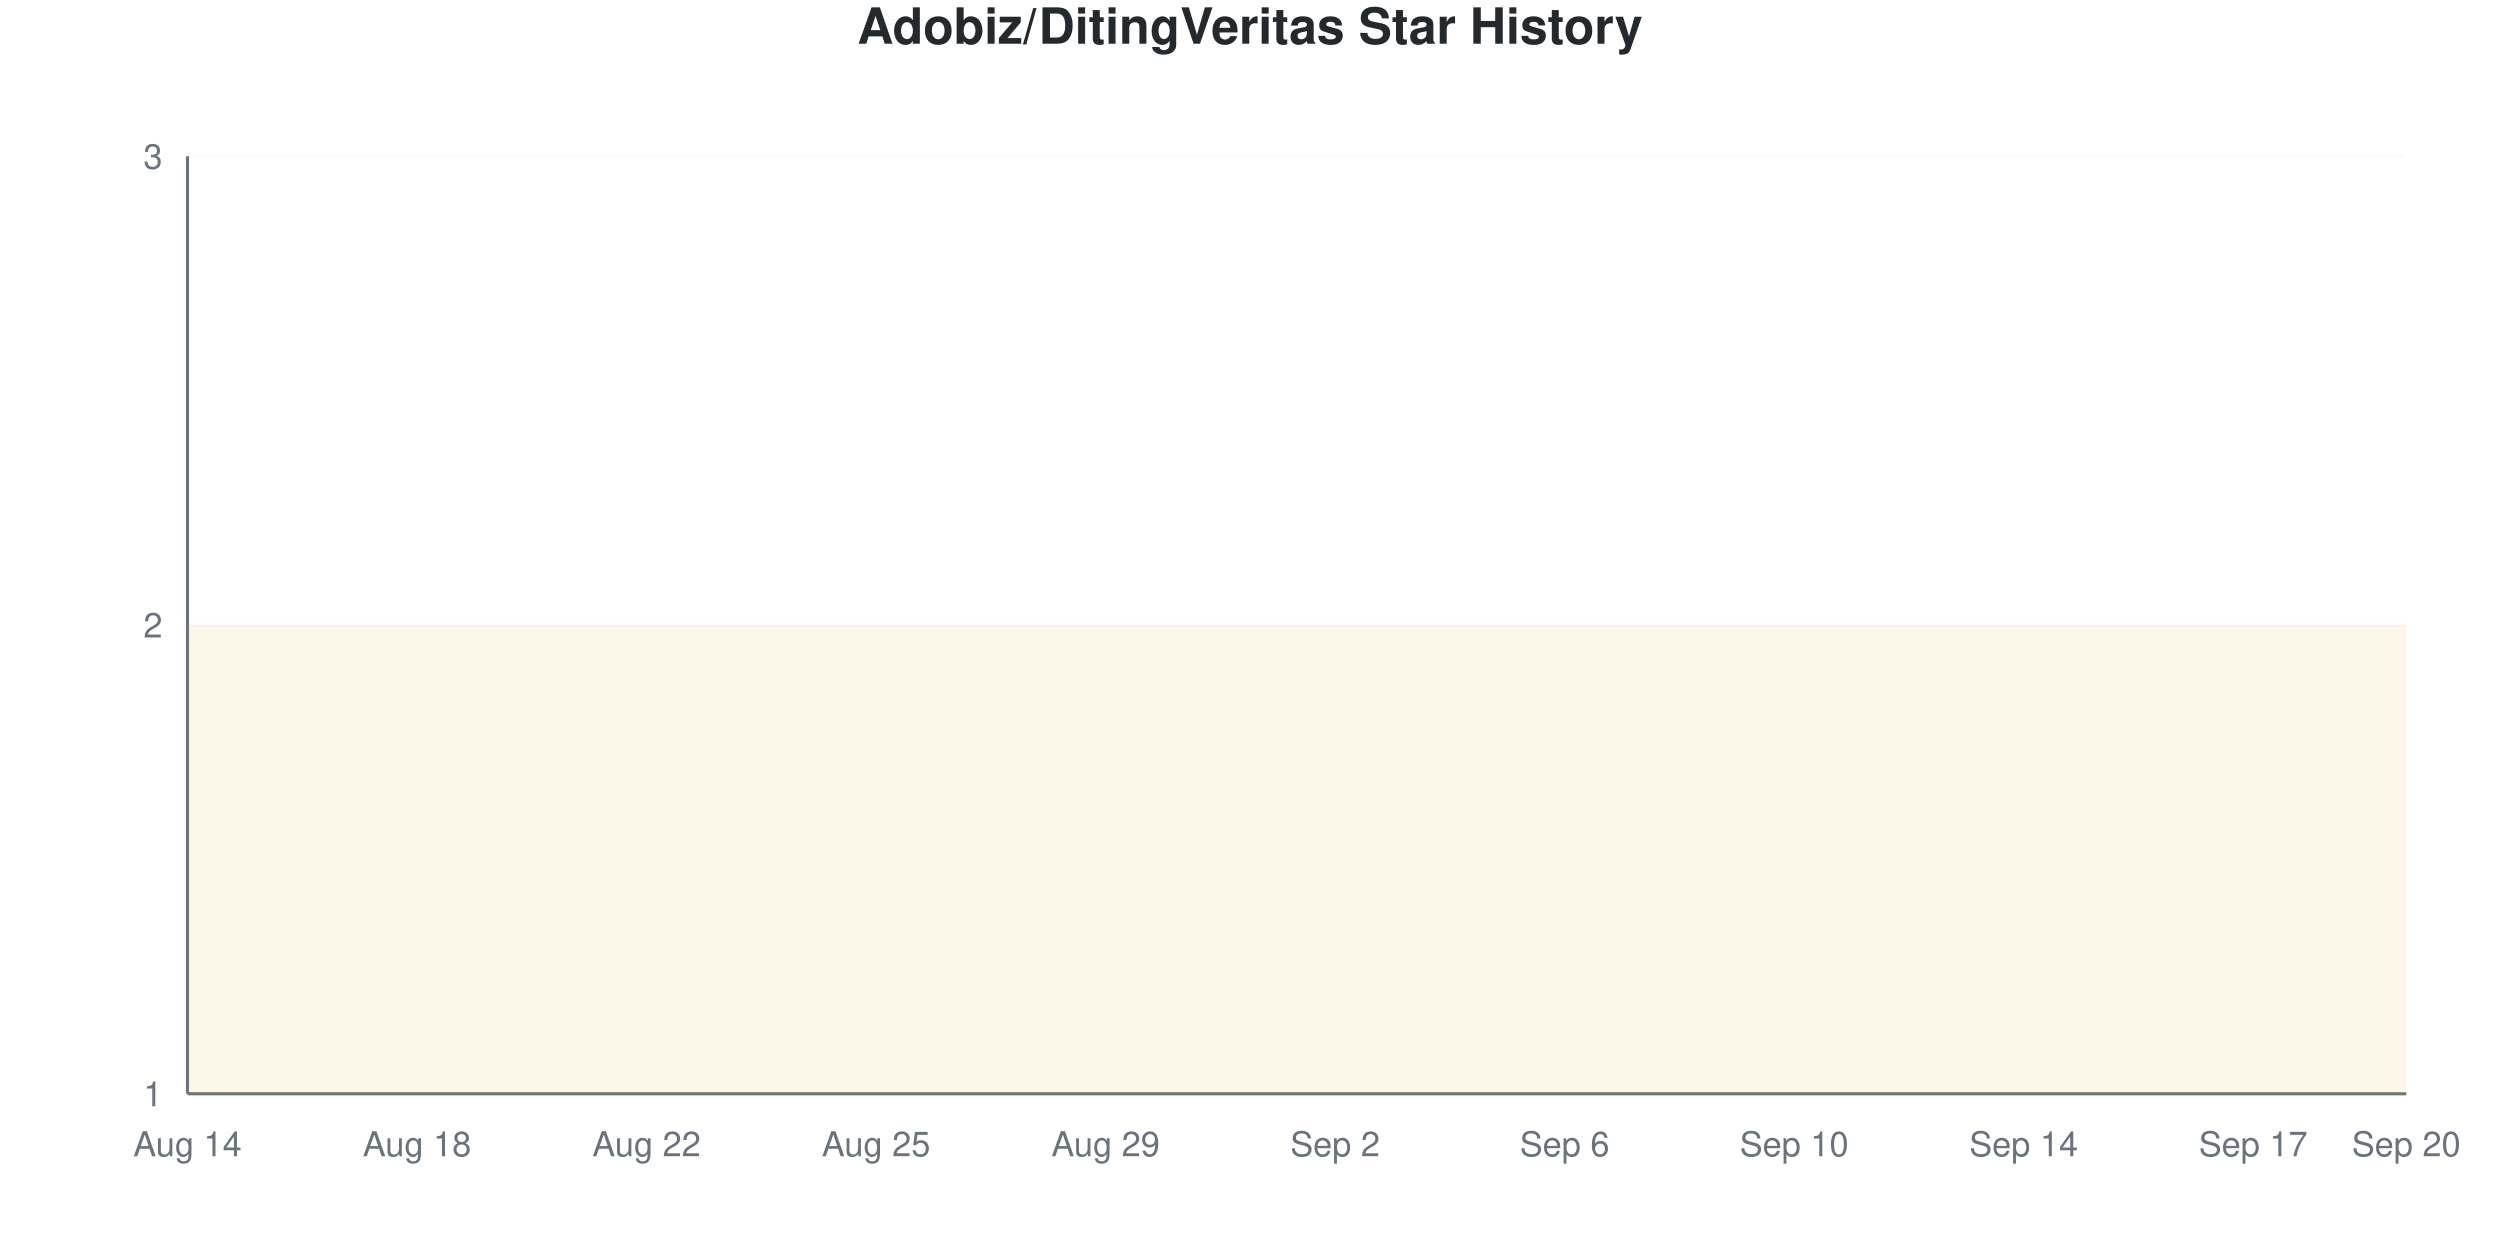
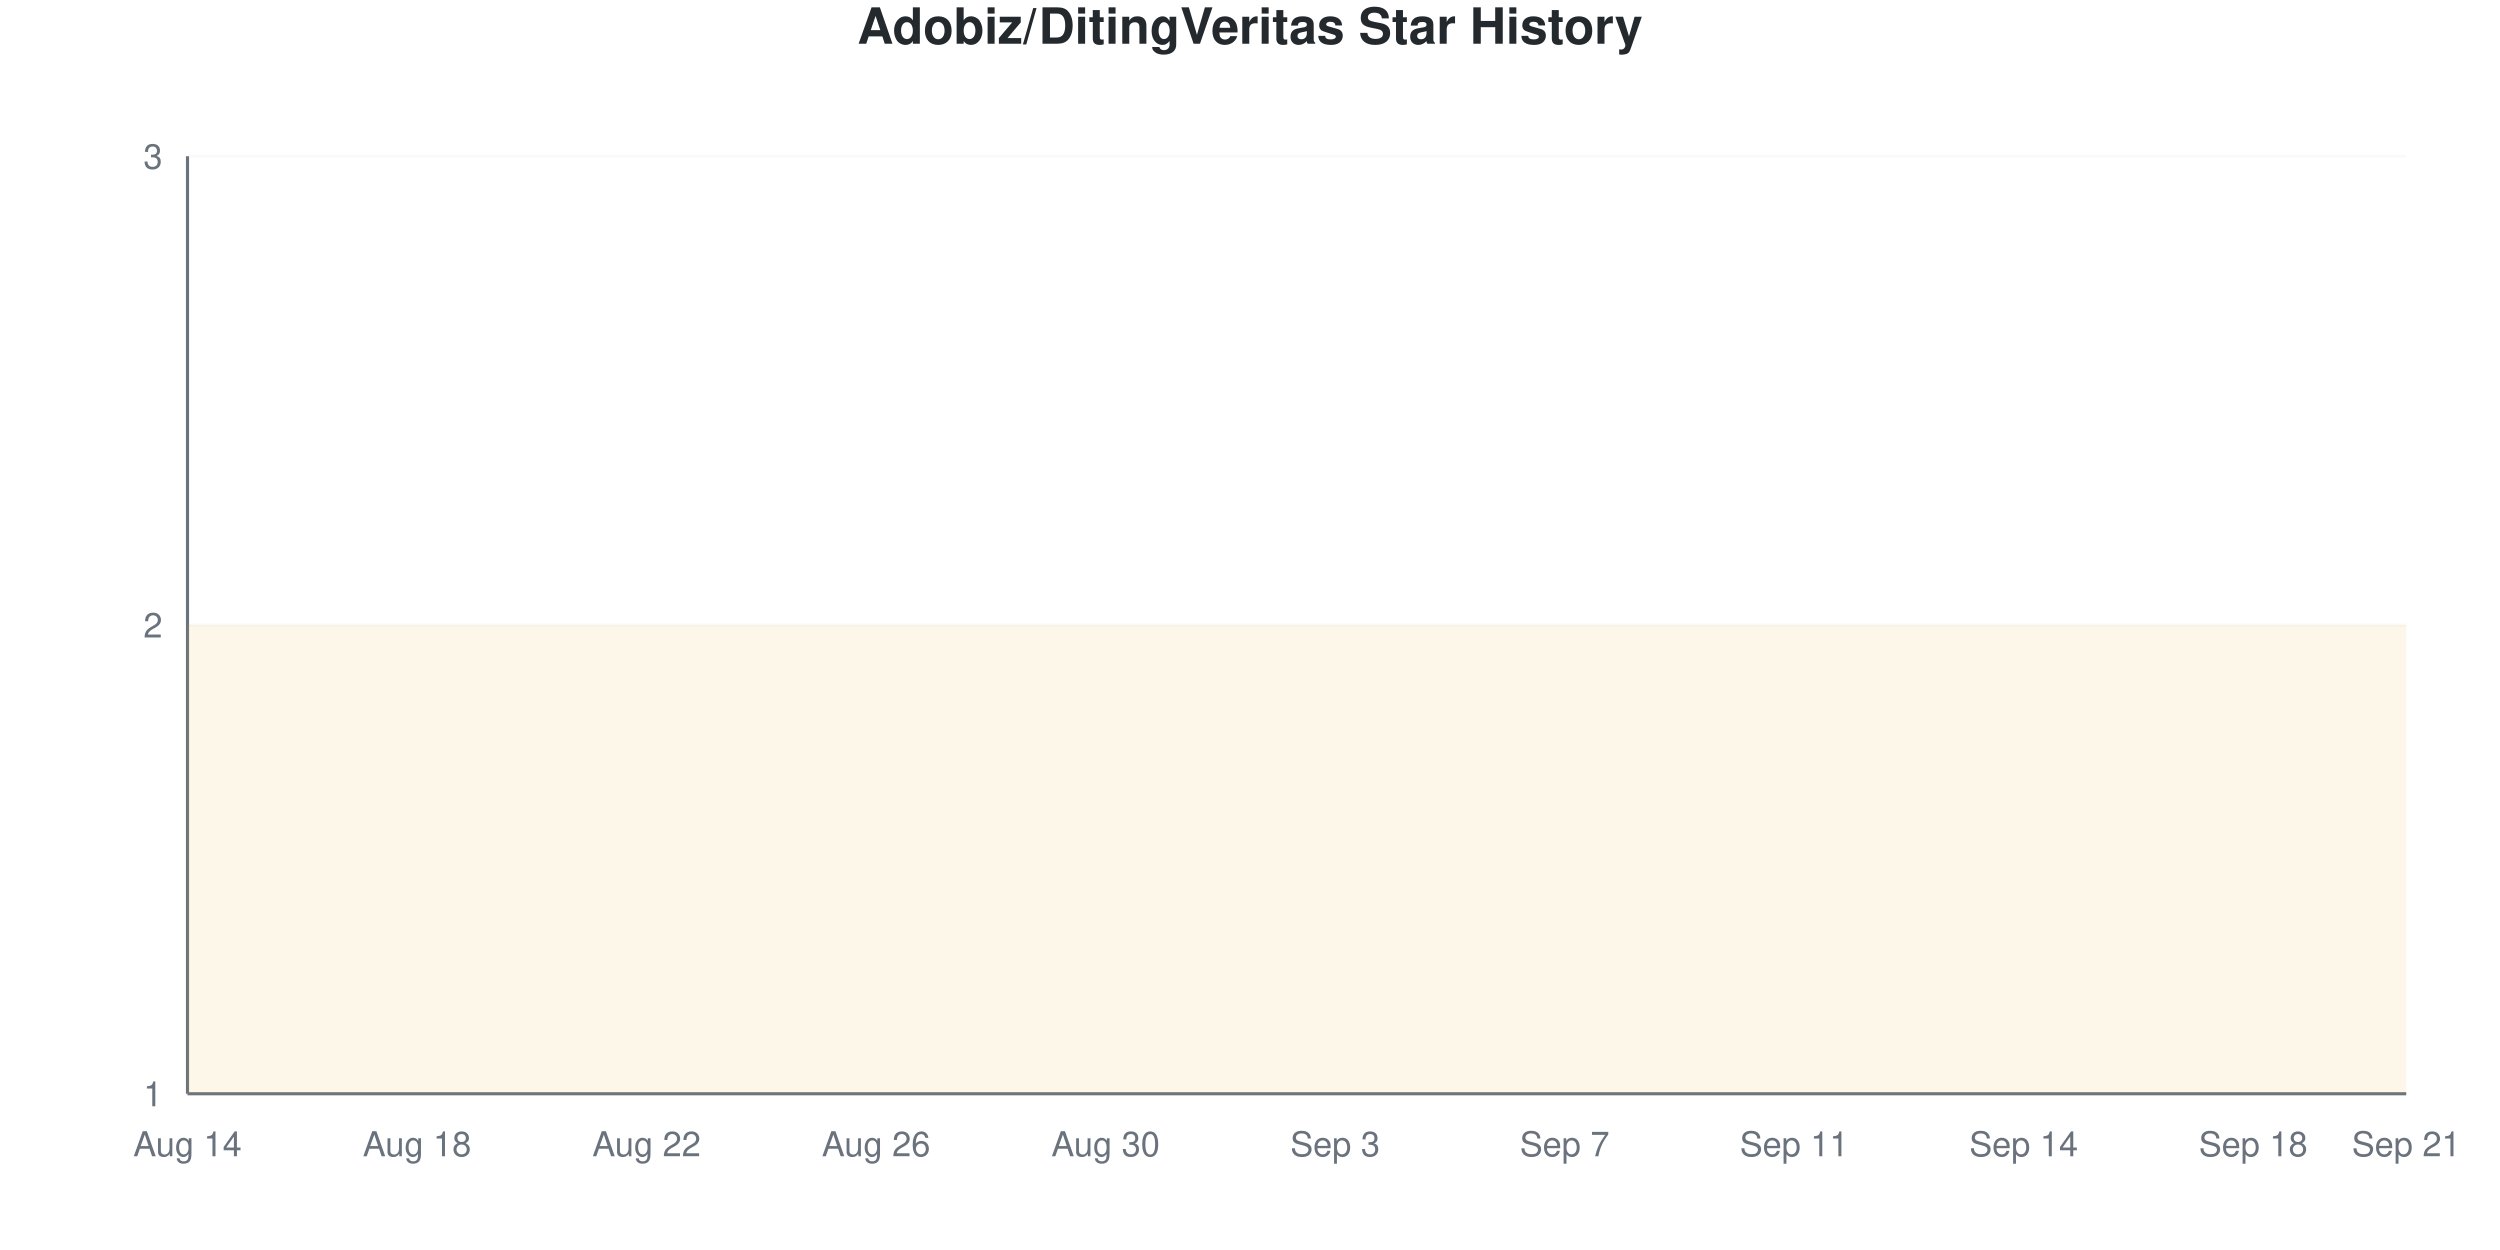
<svg xmlns="http://www.w3.org/2000/svg" viewBox="0 0 800 400" width="800" height="400">
  <style>
    @keyframes drawLine {
      to { stroke-dashoffset: 0; }
    }
    @keyframes fadeInPoint {
      from { opacity: 0; }
      to { opacity: 1; }
    }
    .data-line-0 {
      stroke-dasharray: 1290;
      stroke-dashoffset: 1290;
      animation: drawLine 2s ease-out forwards;
    }
    .data-point {
      opacity: 0;
      animation: fadeInPoint 0.5s ease-out forwards;
    }
    .chart-bg { fill: #fff; }
    .chart-text { fill: #24292e; }
    .chart-muted { fill: #6a737d; }
    .chart-grid { stroke: #eee; }
    .chart-axis { stroke: #6a737d; }
    @media (prefers-color-scheme: dark) {
      .chart-bg { fill: #0d1117; }
      .chart-text { fill: #e6edf3; }
      .chart-muted { fill: #8b949e; }
      .chart-grid { stroke: #21262d; }
      .chart-axis { stroke: #8b949e; }
    }
  </style>
  <rect width="800" height="400" class="chart-bg" />
  <text x="400" y="14" text-anchor="middle" class="chart-text" font-size="16" font-weight="bold" font-family="-apple-system, BlinkMacSystemFont, 'Segoe UI', Helvetica, Arial, sans-serif">Adobiz/DitingVeritas Star History</text>
  <g class="grid">
    <line x1="60" y1="350" x2="770" y2="350" class="chart-grid" stroke-opacity="0.3" />
    <text x="52" y="354" text-anchor="end" class="chart-muted" font-size="11" font-family="-apple-system, BlinkMacSystemFont, 'Segoe UI', Helvetica, Arial, sans-serif">1</text>
    <line x1="60" y1="200" x2="770" y2="200" class="chart-grid" stroke-opacity="0.3" />
    <text x="52" y="204" text-anchor="end" class="chart-muted" font-size="11" font-family="-apple-system, BlinkMacSystemFont, 'Segoe UI', Helvetica, Arial, sans-serif">2</text>
    <line x1="60" y1="50" x2="770" y2="50" class="chart-grid" stroke-opacity="0.3" />
    <text x="52" y="54" text-anchor="end" class="chart-muted" font-size="11" font-family="-apple-system, BlinkMacSystemFont, 'Segoe UI', Helvetica, Arial, sans-serif">3</text>
  </g>
  <g class="milestones">
    
  </g>
  <g class="x-axis">
    <text x="60" y="370" text-anchor="middle" class="chart-muted" font-size="11" font-family="-apple-system, BlinkMacSystemFont, 'Segoe UI', Helvetica, Arial, sans-serif">Aug 14</text>
    <text x="133.448" y="370" text-anchor="middle" class="chart-muted" font-size="11" font-family="-apple-system, BlinkMacSystemFont, 'Segoe UI', Helvetica, Arial, sans-serif">Aug 18</text>
    <text x="206.897" y="370" text-anchor="middle" class="chart-muted" font-size="11" font-family="-apple-system, BlinkMacSystemFont, 'Segoe UI', Helvetica, Arial, sans-serif">Aug 22</text>
-     <text x="280.345" y="370" text-anchor="middle" class="chart-muted" font-size="11" font-family="-apple-system, BlinkMacSystemFont, 'Segoe UI', Helvetica, Arial, sans-serif">Aug 25</text>
-     <text x="353.793" y="370" text-anchor="middle" class="chart-muted" font-size="11" font-family="-apple-system, BlinkMacSystemFont, 'Segoe UI', Helvetica, Arial, sans-serif">Aug 29</text>
-     <text x="427.241" y="370" text-anchor="middle" class="chart-muted" font-size="11" font-family="-apple-system, BlinkMacSystemFont, 'Segoe UI', Helvetica, Arial, sans-serif">Sep 2</text>
-     <text x="500.69" y="370" text-anchor="middle" class="chart-muted" font-size="11" font-family="-apple-system, BlinkMacSystemFont, 'Segoe UI', Helvetica, Arial, sans-serif">Sep 6</text>
-     <text x="574.138" y="370" text-anchor="middle" class="chart-muted" font-size="11" font-family="-apple-system, BlinkMacSystemFont, 'Segoe UI', Helvetica, Arial, sans-serif">Sep 10</text>
+     <text x="280.345" y="370" text-anchor="middle" class="chart-muted" font-size="11" font-family="-apple-system, BlinkMacSystemFont, 'Segoe UI', Helvetica, Arial, sans-serif">Aug 26</text>
+     <text x="353.793" y="370" text-anchor="middle" class="chart-muted" font-size="11" font-family="-apple-system, BlinkMacSystemFont, 'Segoe UI', Helvetica, Arial, sans-serif">Aug 30</text>
+     <text x="427.241" y="370" text-anchor="middle" class="chart-muted" font-size="11" font-family="-apple-system, BlinkMacSystemFont, 'Segoe UI', Helvetica, Arial, sans-serif">Sep 3</text>
+     <text x="500.69" y="370" text-anchor="middle" class="chart-muted" font-size="11" font-family="-apple-system, BlinkMacSystemFont, 'Segoe UI', Helvetica, Arial, sans-serif">Sep 7</text>
+     <text x="574.138" y="370" text-anchor="middle" class="chart-muted" font-size="11" font-family="-apple-system, BlinkMacSystemFont, 'Segoe UI', Helvetica, Arial, sans-serif">Sep 11</text>
    <text x="647.586" y="370" text-anchor="middle" class="chart-muted" font-size="11" font-family="-apple-system, BlinkMacSystemFont, 'Segoe UI', Helvetica, Arial, sans-serif">Sep 14</text>
-     <text x="721.034" y="370" text-anchor="middle" class="chart-muted" font-size="11" font-family="-apple-system, BlinkMacSystemFont, 'Segoe UI', Helvetica, Arial, sans-serif">Sep 17</text>
-     <text x="770" y="370" text-anchor="middle" class="chart-muted" font-size="11" font-family="-apple-system, BlinkMacSystemFont, 'Segoe UI', Helvetica, Arial, sans-serif">Sep 20</text>
+     <text x="721.034" y="370" text-anchor="middle" class="chart-muted" font-size="11" font-family="-apple-system, BlinkMacSystemFont, 'Segoe UI', Helvetica, Arial, sans-serif">Sep 18</text>
+     <text x="770" y="370" text-anchor="middle" class="chart-muted" font-size="11" font-family="-apple-system, BlinkMacSystemFont, 'Segoe UI', Helvetica, Arial, sans-serif">Sep 21</text>
  </g>
  <line x1="60" y1="50" x2="60" y2="350" class="chart-axis" stroke-width="1" />
  <line x1="60" y1="350" x2="770" y2="350" class="chart-axis" stroke-width="1" />
  <path d="M60,350 L60,200 C68.161,200 76.322,200 84.483,200 C92.644,200 100.805,200 108.966,200 C117.126,200 125.287,200 133.448,200 C141.609,200 149.77,200 157.931,200 C166.092,200 174.253,200 182.414,200 C190.575,200 198.736,200 206.897,200 C215.057,200 223.218,200 231.379,200 C239.54,200 247.701,200 255.862,200 C264.023,200 272.184,200 280.345,200 C288.506,200 296.667,200 304.828,200 C312.989,200 321.149,200 329.31,200 C337.471,200 345.632,200 353.793,200 C361.954,200 370.115,200 378.276,200 C386.437,200 394.598,200 402.759,200 C410.92,200 419.08,200 427.241,200 C435.402,200 443.563,200 451.724,200 C459.885,200 468.046,200 476.207,200 C484.368,200 492.529,200 500.69,200 C508.851,200 517.011,200 525.172,200 C533.333,200 541.494,200 549.655,200 C557.816,200 565.977,200 574.138,200 C582.299,200 590.46,200 598.621,200 C606.782,200 614.943,200 623.103,200 C631.264,200 639.425,200 647.586,200 C655.747,200 663.908,200 672.069,200 C680.23,200 688.391,200 696.552,200 C704.713,200 712.874,200 721.034,200 C729.195,200 737.356,200 745.517,200 C753.678,200 761.839,200 770,200 L770,350 L60,350 Z" fill="#dfb317" fill-opacity="0.1" />
  <path d="M60,350 L60,200 C68.161,200 76.322,200 84.483,200 C92.644,200 100.805,200 108.966,200 C117.126,200 125.287,200 133.448,200 C141.609,200 149.77,200 157.931,200 C166.092,200 174.253,200 182.414,200 C190.575,200 198.736,200 206.897,200 C215.057,200 223.218,200 231.379,200 C239.54,200 247.701,200 255.862,200 C264.023,200 272.184,200 280.345,200 C288.506,200 296.667,200 304.828,200 C312.989,200 321.149,200 329.31,200 C337.471,200 345.632,200 353.793,200 C361.954,200 370.115,200 378.276,200 C386.437,200 394.598,200 402.759,200 C410.92,200 419.08,200 427.241,200 C435.402,200 443.563,200 451.724,200 C459.885,200 468.046,200 476.207,200 C484.368,200 492.529,200 500.69,200 C508.851,200 517.011,200 525.172,200 C533.333,200 541.494,200 549.655,200 C557.816,200 565.977,200 574.138,200 C582.299,200 590.46,200 598.621,200 C606.782,200 614.943,200 623.103,200 C631.264,200 639.425,200 647.586,200 C655.747,200 663.908,200 672.069,200 C680.23,200 688.391,200 696.552,200 C704.713,200 712.874,200 721.034,200 C729.195,200 737.356,200 745.517,200 C753.678,200 761.839,200 770,200" fill="none" stroke="#dfb317" stroke-width="2.5" class="data-line-0" />
  <g class="points">
    <circle cx="60" cy="200" r="4" fill="#dfb317" class="data-point" style="animation-delay: 1.50s" />
    <circle cx="84.483" cy="200" r="4" fill="#dfb317" class="data-point" style="animation-delay: 1.55s" />
    <circle cx="108.966" cy="200" r="4" fill="#dfb317" class="data-point" style="animation-delay: 1.60s" />
    <circle cx="133.448" cy="200" r="4" fill="#dfb317" class="data-point" style="animation-delay: 1.65s" />
    <circle cx="157.931" cy="200" r="4" fill="#dfb317" class="data-point" style="animation-delay: 1.70s" />
    <circle cx="182.414" cy="200" r="4" fill="#dfb317" class="data-point" style="animation-delay: 1.75s" />
    <circle cx="206.897" cy="200" r="4" fill="#dfb317" class="data-point" style="animation-delay: 1.80s" />
    <circle cx="231.379" cy="200" r="4" fill="#dfb317" class="data-point" style="animation-delay: 1.85s" />
    <circle cx="255.862" cy="200" r="4" fill="#dfb317" class="data-point" style="animation-delay: 1.90s" />
    <circle cx="280.345" cy="200" r="4" fill="#dfb317" class="data-point" style="animation-delay: 1.95s" />
    <circle cx="304.828" cy="200" r="4" fill="#dfb317" class="data-point" style="animation-delay: 2.00s" />
    <circle cx="329.31" cy="200" r="4" fill="#dfb317" class="data-point" style="animation-delay: 2.05s" />
    <circle cx="353.793" cy="200" r="4" fill="#dfb317" class="data-point" style="animation-delay: 2.10s" />
    <circle cx="378.276" cy="200" r="4" fill="#dfb317" class="data-point" style="animation-delay: 2.15s" />
    <circle cx="402.759" cy="200" r="4" fill="#dfb317" class="data-point" style="animation-delay: 2.20s" />
    <circle cx="427.241" cy="200" r="4" fill="#dfb317" class="data-point" style="animation-delay: 2.25s" />
    <circle cx="451.724" cy="200" r="4" fill="#dfb317" class="data-point" style="animation-delay: 2.30s" />
    <circle cx="476.207" cy="200" r="4" fill="#dfb317" class="data-point" style="animation-delay: 2.35s" />
    <circle cx="500.69" cy="200" r="4" fill="#dfb317" class="data-point" style="animation-delay: 2.40s" />
    <circle cx="525.172" cy="200" r="4" fill="#dfb317" class="data-point" style="animation-delay: 2.45s" />
    <circle cx="549.655" cy="200" r="4" fill="#dfb317" class="data-point" style="animation-delay: 2.50s" />
    <circle cx="574.138" cy="200" r="4" fill="#dfb317" class="data-point" style="animation-delay: 2.55s" />
    <circle cx="598.621" cy="200" r="4" fill="#dfb317" class="data-point" style="animation-delay: 2.60s" />
    <circle cx="623.103" cy="200" r="4" fill="#dfb317" class="data-point" style="animation-delay: 2.65s" />
    <circle cx="647.586" cy="200" r="4" fill="#dfb317" class="data-point" style="animation-delay: 2.70s" />
    <circle cx="672.069" cy="200" r="4" fill="#dfb317" class="data-point" style="animation-delay: 2.75s" />
    <circle cx="696.552" cy="200" r="4" fill="#dfb317" class="data-point" style="animation-delay: 2.80s" />
    <circle cx="721.034" cy="200" r="4" fill="#dfb317" class="data-point" style="animation-delay: 2.85s" />
    <circle cx="745.517" cy="200" r="4" fill="#dfb317" class="data-point" style="animation-delay: 2.90s" />
    <circle cx="770" cy="200" r="4" fill="#dfb317" class="data-point" style="animation-delay: 2.95s" />
  </g>
</svg>
